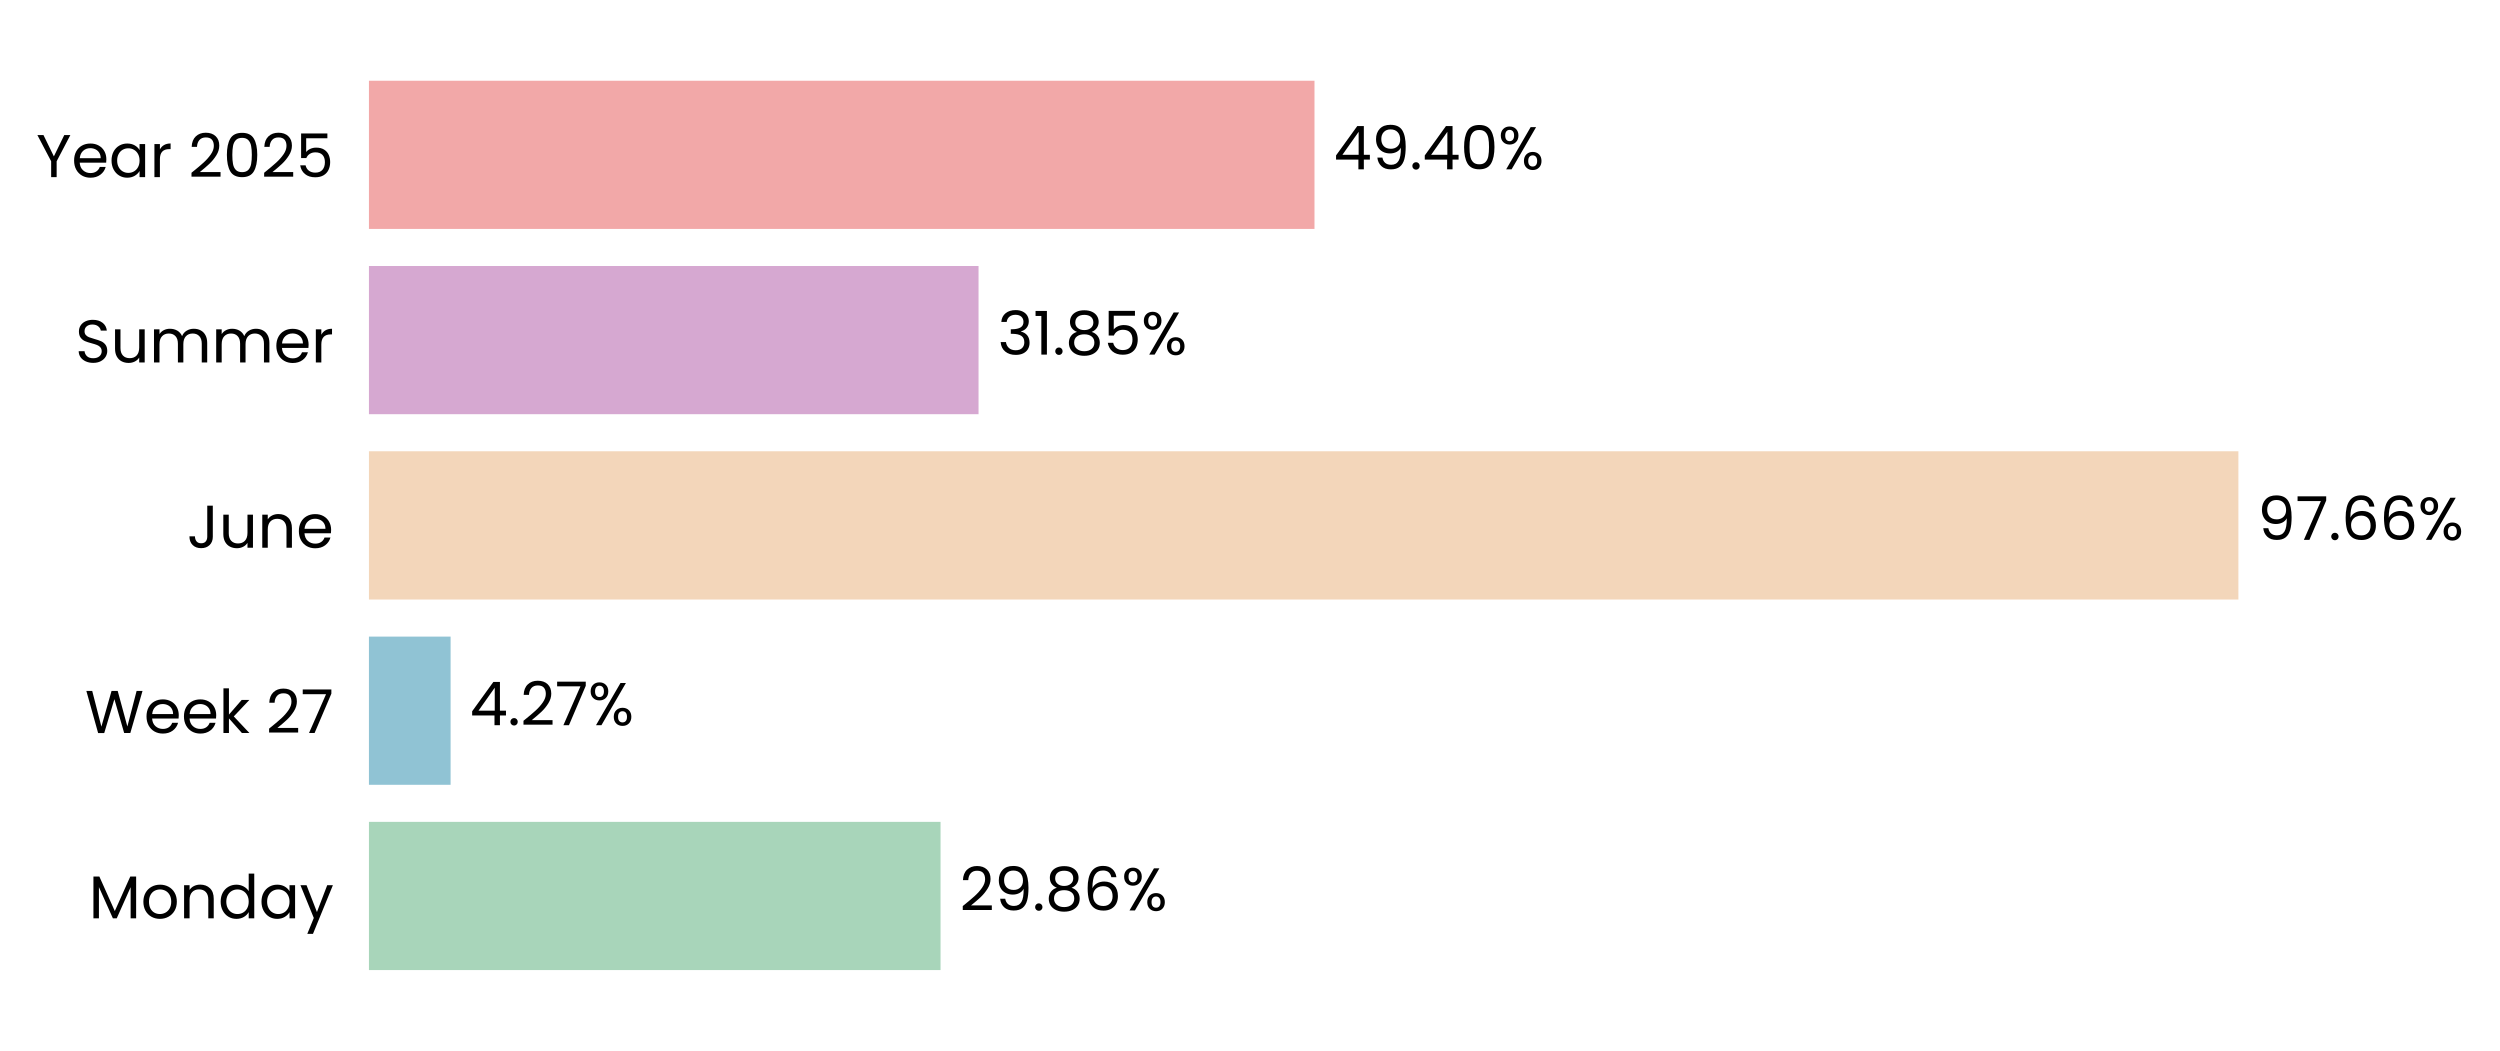
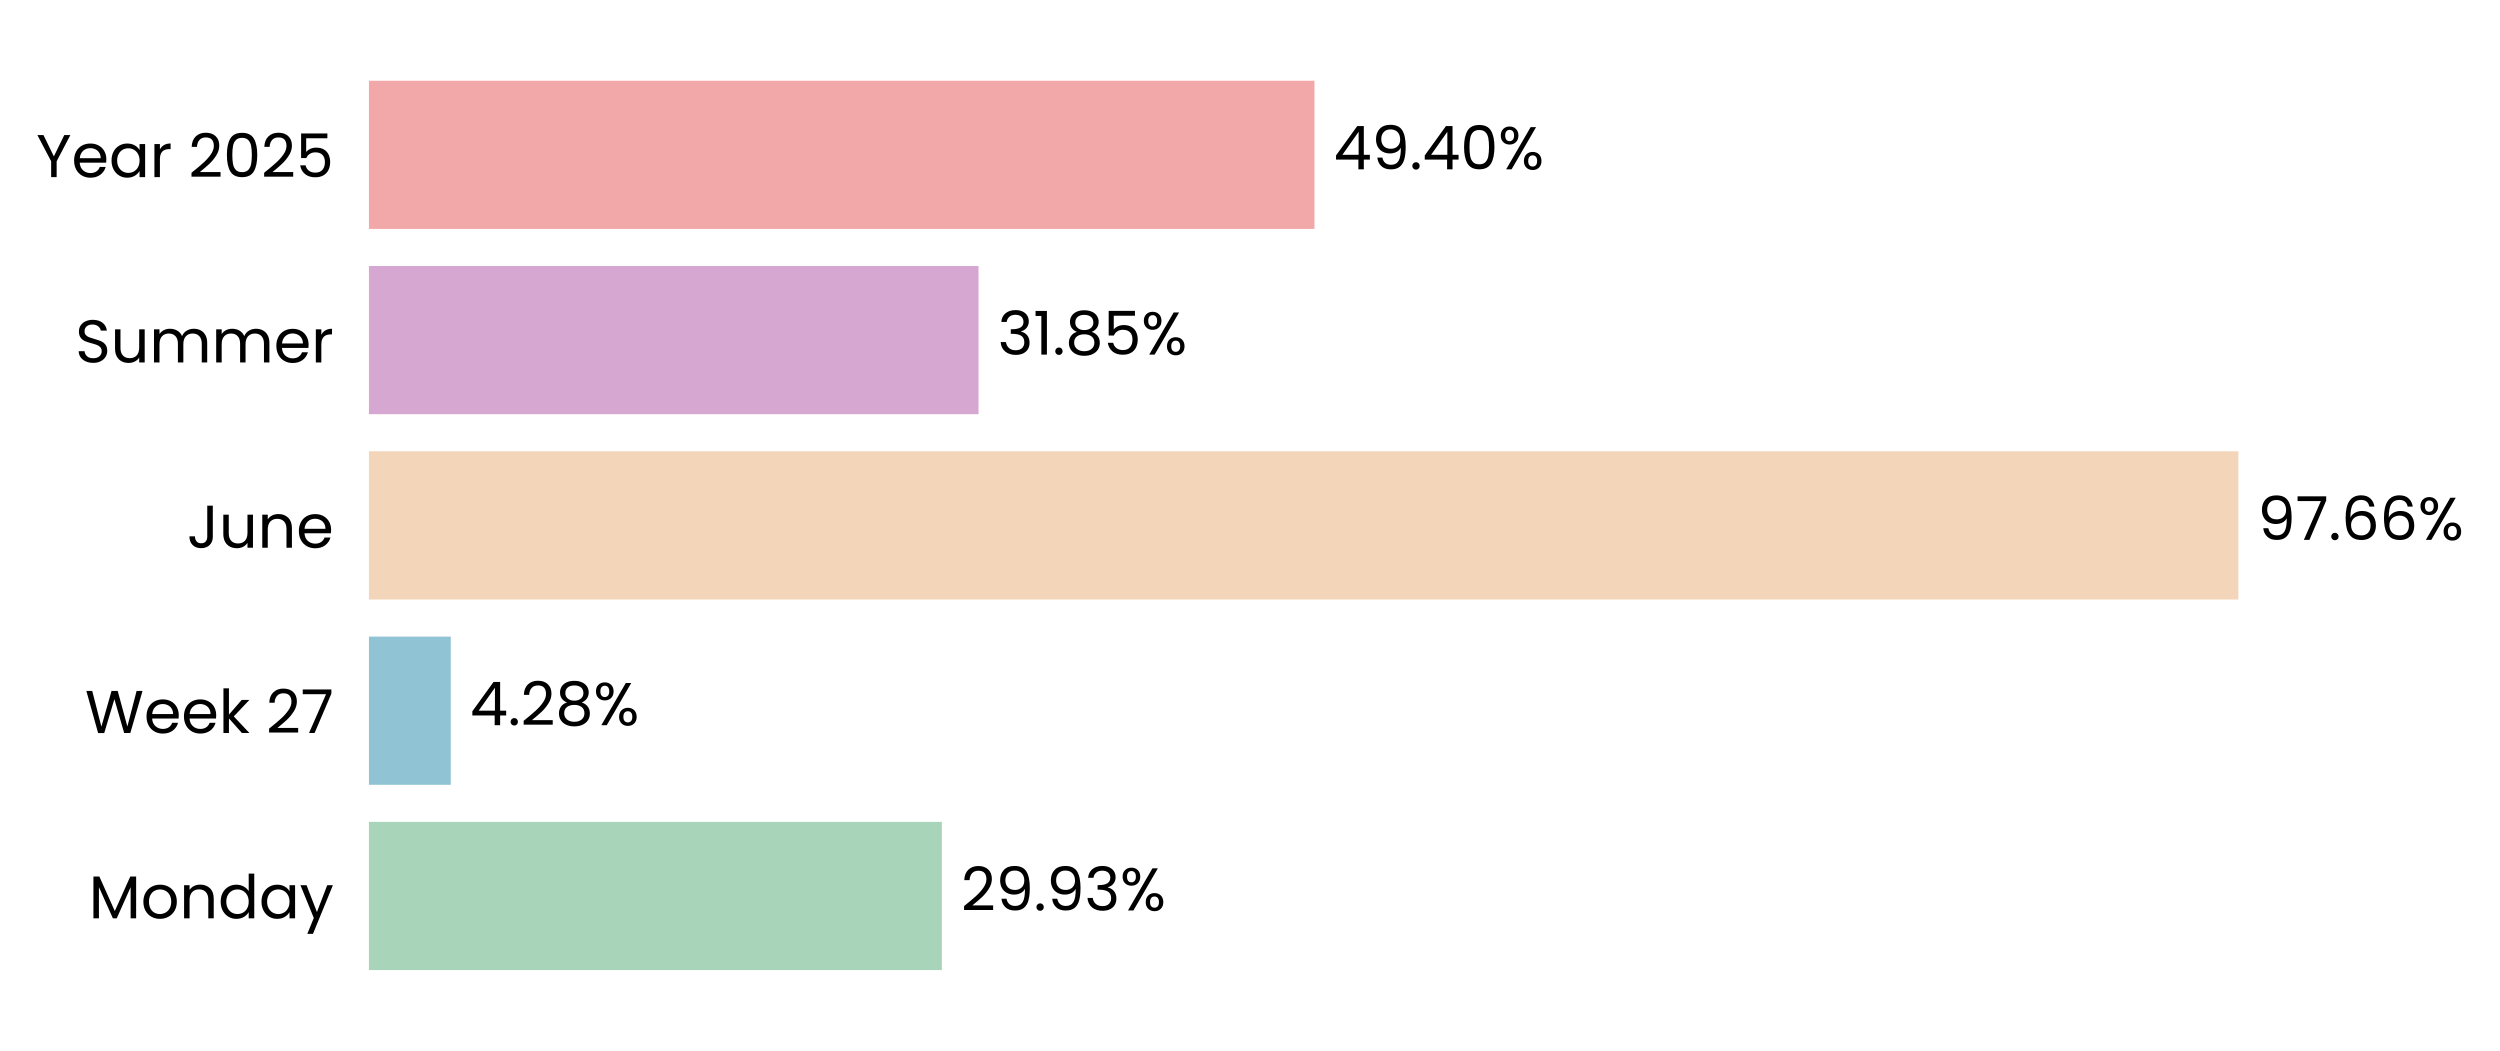
<svg xmlns="http://www.w3.org/2000/svg" xmlns:xlink="http://www.w3.org/1999/xlink" width="496.768pt" height="208.8pt" viewBox="0 0 496.768 208.8" version="1.1">
  <defs>
    <style type="text/css">*{stroke-linejoin: round; stroke-linecap: butt}</style>
  </defs>
  <g id="figure_1">
    <g id="patch_1">
      <path d="M 0 208.8  L 496.768 208.8  L 496.768 0  L 0 0  L 0 208.8  z " style="fill: none" />
    </g>
    <g id="axes_1">
      <g id="patch_2">
-         <path d="M 73.311 201.6  L 453.677 201.6  L 453.677 7.2  L 73.311 7.2  L 73.311 201.6  z " style="fill: none" />
+         <path d="M 73.311 201.6  L 453.668 201.6  L 453.668 7.2  L 73.311 7.2  L 73.311 201.6  z " style="fill: none" />
      </g>
      <g id="patch_3">
-         <path d="M 73.311 192.764  L 186.893 192.764  L 186.893 163.309  L 73.311 163.309  z " clip-path="url(#p362ceea838)" style="fill: #a8d5ba" />
+         <path d="M 73.311 192.764  L 187.154 192.764  L 187.154 163.309  L 73.311 163.309  z " clip-path="url(#p10b4746eee)" style="fill: #a8d5ba" />
      </g>
      <g id="patch_4">
-         <path d="M 73.311 155.945  L 89.537 155.945  L 89.537 126.491  L 73.311 126.491  z " clip-path="url(#p362ceea838)" style="fill: #90c3d4" />
+         <path d="M 73.311 155.945  L 89.575 155.945  L 89.575 126.491  L 73.311 126.491  z " clip-path="url(#p10b4746eee)" style="fill: #90c3d4" />
      </g>
      <g id="patch_5">
-         <path d="M 73.311 119.127  L 444.785 119.127  L 444.785 89.673  L 73.311 89.673  z " clip-path="url(#p362ceea838)" style="fill: #f3d6ba" />
+         <path d="M 73.311 119.127  L 444.784 119.127  L 444.784 89.673  L 73.311 89.673  z " clip-path="url(#p10b4746eee)" style="fill: #f3d6ba" />
      </g>
      <g id="patch_6">
-         <path d="M 73.311 82.309  L 194.444 82.309  L 194.444 52.855  L 73.311 52.855  z " clip-path="url(#p362ceea838)" style="fill: #d6a8d1" />
+         <path d="M 73.311 82.309  L 194.444 82.309  L 194.444 52.855  L 73.311 52.855  z " clip-path="url(#p10b4746eee)" style="fill: #d6a8d1" />
      </g>
      <g id="patch_7">
-         <path d="M 73.311 45.491  L 261.2 45.491  L 261.2 16.036  L 73.311 16.036  z " clip-path="url(#p362ceea838)" style="fill: #f2a8a8" />
+         <path d="M 73.311 45.491  L 261.196 45.491  L 261.196 16.036  L 73.311 16.036  z " clip-path="url(#p10b4746eee)" style="fill: #f2a8a8" />
      </g>
      <g id="matplotlib.axis_1">
        <g id="ytick_1">
          <g id="text_1">
            <g transform="translate(17.64187 182.4764) scale(0.12 -0.12)">
              <defs>
                <path id="Poppins-Regular-4d" d="M 5018 4429  L 5018 0  L 4435 0  L 4435 3302  L 2963 0  L 2554 0  L 1075 3309  L 1075 0  L 493 0  L 493 4429  L 1120 4429  L 2758 768  L 4397 4429  L 5018 4429  z " transform="scale(0.015625)" />
                <path id="Poppins-Regular-6f" d="M 2022 -58  Q 1530 -58 1130 166  Q 730 390 502 803  Q 275 1216 275 1760  Q 275 2298 508 2710  Q 742 3123 1145 3344  Q 1549 3565 2048 3565  Q 2547 3565 2950 3344  Q 3354 3123 3587 2713  Q 3821 2304 3821 1760  Q 3821 1216 3581 803  Q 3341 390 2931 166  Q 2522 -58 2022 -58  z M 2022 454  Q 2336 454 2611 601  Q 2886 749 3056 1043  Q 3226 1338 3226 1760  Q 3226 2182 3059 2476  Q 2893 2771 2624 2915  Q 2355 3059 2042 3059  Q 1722 3059 1456 2915  Q 1190 2771 1030 2476  Q 870 2182 870 1760  Q 870 1331 1027 1036  Q 1184 742 1446 598  Q 1709 454 2022 454  z " transform="scale(0.015625)" />
                <path id="Poppins-Regular-6e" d="M 2202 3571  Q 2842 3571 3238 3184  Q 3635 2797 3635 2067  L 3635 0  L 3059 0  L 3059 1984  Q 3059 2509 2796 2787  Q 2534 3066 2080 3066  Q 1619 3066 1347 2778  Q 1075 2490 1075 1939  L 1075 0  L 493 0  L 493 3507  L 1075 3507  L 1075 3008  Q 1248 3277 1545 3424  Q 1843 3571 2202 3571  z " transform="scale(0.015625)" />
                <path id="Poppins-Regular-64" d="M 275 1766  Q 275 2304 492 2710  Q 710 3117 1091 3341  Q 1472 3565 1946 3565  Q 2355 3565 2707 3376  Q 3059 3187 3245 2880  L 3245 4736  L 3834 4736  L 3834 0  L 3245 0  L 3245 659  Q 3072 346 2733 144  Q 2394 -58 1939 -58  Q 1472 -58 1091 172  Q 710 403 492 819  Q 275 1235 275 1766  z M 3245 1760  Q 3245 2157 3085 2451  Q 2925 2746 2653 2902  Q 2381 3059 2054 3059  Q 1728 3059 1459 2905  Q 1190 2752 1030 2457  Q 870 2163 870 1766  Q 870 1363 1030 1065  Q 1190 768 1459 611  Q 1728 454 2054 454  Q 2381 454 2653 611  Q 2925 768 3085 1065  Q 3245 1363 3245 1760  z " transform="scale(0.015625)" />
                <path id="Poppins-Regular-61" d="M 275 1766  Q 275 2304 492 2710  Q 710 3117 1091 3341  Q 1472 3565 1939 3565  Q 2400 3565 2739 3366  Q 3078 3168 3245 2867  L 3245 3507  L 3834 3507  L 3834 0  L 3245 0  L 3245 653  Q 3072 346 2729 144  Q 2387 -58 1933 -58  Q 1466 -58 1088 172  Q 710 403 492 819  Q 275 1235 275 1766  z M 3245 1760  Q 3245 2157 3085 2451  Q 2925 2746 2653 2902  Q 2381 3059 2054 3059  Q 1728 3059 1459 2905  Q 1190 2752 1030 2457  Q 870 2163 870 1766  Q 870 1363 1030 1065  Q 1190 768 1459 611  Q 1728 454 2054 454  Q 2381 454 2653 611  Q 2925 768 3085 1065  Q 3245 1363 3245 1760  z " transform="scale(0.015625)" />
                <path id="Poppins-Regular-79" d="M 3514 3507  L 1402 -1651  L 800 -1651  L 1491 38  L 77 3507  L 723 3507  L 1824 666  L 2912 3507  L 3514 3507  z " transform="scale(0.015625)" />
              </defs>
              <use xlink:href="#Poppins-Regular-4d" />
              <use xlink:href="#Poppins-Regular-6f" transform="translate(86.09999 0)" />
              <use xlink:href="#Poppins-Regular-6e" transform="translate(150.1 0)" />
              <use xlink:href="#Poppins-Regular-64" transform="translate(214.1 0)" />
              <use xlink:href="#Poppins-Regular-61" transform="translate(281.7 0)" />
              <use xlink:href="#Poppins-Regular-79" transform="translate(349.2999 0)" />
            </g>
          </g>
        </g>
        <g id="ytick_2">
          <g id="text_2">
            <g transform="translate(16.88437 145.6582) scale(0.12 -0.12)">
              <defs>
                <path id="Poppins-Regular-57" d="M 6099 4461  L 4806 0  L 4154 0  L 3117 3590  L 2042 0  L 1395 -6  L 147 4461  L 768 4461  L 1741 678  L 2816 4461  L 3469 4461  L 4493 691  L 5472 4461  L 6099 4461  z " transform="scale(0.015625)" />
                <path id="Poppins-Regular-65" d="M 3693 1888  Q 3693 1722 3674 1536  L 870 1536  Q 902 1018 1225 726  Q 1549 435 2010 435  Q 2387 435 2640 611  Q 2893 787 2995 1082  L 3622 1082  Q 3482 576 3059 259  Q 2637 -58 2010 -58  Q 1510 -58 1116 166  Q 723 390 499 803  Q 275 1216 275 1760  Q 275 2304 492 2713  Q 710 3123 1104 3344  Q 1498 3565 2010 3565  Q 2509 3565 2893 3347  Q 3277 3130 3485 2749  Q 3693 2368 3693 1888  z M 3091 2010  Q 3091 2342 2944 2582  Q 2797 2822 2544 2947  Q 2291 3072 1984 3072  Q 1542 3072 1232 2790  Q 922 2509 877 2010  L 3091 2010  z " transform="scale(0.015625)" />
                <path id="Poppins-Regular-6b" d="M 2451 0  L 1075 1549  L 1075 0  L 493 0  L 493 4736  L 1075 4736  L 1075 1952  L 2426 3507  L 3238 3507  L 1587 1760  L 3245 0  L 2451 0  z " transform="scale(0.015625)" />
                <path id="Poppins-Regular-20" transform="scale(0.015625)" />
                <path id="Poppins-Regular-32" d="M 326 467  Q 1139 1120 1600 1539  Q 2061 1958 2377 2416  Q 2694 2874 2694 3315  Q 2694 3731 2492 3971  Q 2291 4211 1843 4211  Q 1408 4211 1168 3939  Q 928 3667 909 3213  L 346 3213  Q 371 3930 780 4320  Q 1190 4710 1837 4710  Q 2496 4710 2883 4345  Q 3270 3981 3270 3341  Q 3270 2810 2953 2307  Q 2637 1805 2233 1424  Q 1830 1043 1203 538  L 3405 538  L 3405 51  L 326 51  L 326 467  z " transform="scale(0.015625)" />
                <path id="Poppins-Regular-37" d="M 3245 4173  L 1466 0  L 877 0  L 2682 4115  L 211 4115  L 211 4614  L 3245 4614  L 3245 4173  z " transform="scale(0.015625)" />
              </defs>
              <use xlink:href="#Poppins-Regular-57" />
              <use xlink:href="#Poppins-Regular-65" transform="translate(97.59999 0)" />
              <use xlink:href="#Poppins-Regular-65" transform="translate(159.6 0)" />
              <use xlink:href="#Poppins-Regular-6b" transform="translate(221.6 0)" />
              <use xlink:href="#Poppins-Regular-20" transform="translate(273.0999 0)" />
              <use xlink:href="#Poppins-Regular-32" transform="translate(299.7999 0)" />
              <use xlink:href="#Poppins-Regular-37" transform="translate(357.2999 0)" />
            </g>
          </g>
        </g>
        <g id="ytick_3">
          <g id="text_3">
            <g transform="translate(37.15125 108.84) scale(0.12 -0.12)">
              <defs>
                <path id="Poppins-Regular-4a" d="M 2739 4461  L 2739 1165  Q 2739 614 2400 284  Q 2061 -45 1504 -45  Q 941 -45 601 291  Q 262 627 262 1210  L 845 1210  Q 851 883 1014 678  Q 1178 474 1504 474  Q 1830 474 1990 669  Q 2150 864 2150 1165  L 2150 4461  L 2739 4461  z " transform="scale(0.015625)" />
                <path id="Poppins-Regular-75" d="M 3603 3507  L 3603 0  L 3021 0  L 3021 518  Q 2854 250 2556 99  Q 2259 -51 1901 -51  Q 1491 -51 1164 118  Q 838 288 649 627  Q 461 966 461 1453  L 461 3507  L 1037 3507  L 1037 1530  Q 1037 1011 1299 732  Q 1562 454 2016 454  Q 2483 454 2752 742  Q 3021 1030 3021 1581  L 3021 3507  L 3603 3507  z " transform="scale(0.015625)" />
              </defs>
              <use xlink:href="#Poppins-Regular-4a" />
              <use xlink:href="#Poppins-Regular-75" transform="translate(52.99999 0)" />
              <use xlink:href="#Poppins-Regular-6e" transform="translate(117 0)" />
              <use xlink:href="#Poppins-Regular-65" transform="translate(181 0)" />
            </g>
          </g>
        </g>
        <g id="ytick_4">
          <g id="text_4">
            <g transform="translate(14.95125 72.02182) scale(0.12 -0.12)">
              <defs>
                <path id="Poppins-Regular-53" d="M 1907 -45  Q 1466 -45 1117 112  Q 768 269 569 547  Q 371 826 365 1190  L 986 1190  Q 1018 877 1245 662  Q 1472 448 1907 448  Q 2323 448 2563 656  Q 2803 864 2803 1190  Q 2803 1446 2662 1606  Q 2522 1766 2310 1849  Q 2099 1933 1741 2029  Q 1299 2144 1033 2259  Q 768 2374 579 2620  Q 390 2867 390 3283  Q 390 3648 576 3929  Q 762 4211 1098 4364  Q 1434 4518 1869 4518  Q 2496 4518 2896 4204  Q 3296 3891 3347 3373  L 2707 3373  Q 2675 3629 2438 3824  Q 2202 4019 1811 4019  Q 1446 4019 1216 3830  Q 986 3642 986 3302  Q 986 3059 1123 2905  Q 1261 2752 1462 2672  Q 1664 2592 2029 2490  Q 2470 2368 2739 2249  Q 3008 2131 3200 1884  Q 3392 1638 3392 1216  Q 3392 890 3219 602  Q 3046 314 2707 134  Q 2368 -45 1907 -45  z " transform="scale(0.015625)" />
                <path id="Poppins-Regular-6d" d="M 4710 3571  Q 5120 3571 5440 3401  Q 5760 3232 5945 2893  Q 6131 2554 6131 2067  L 6131 0  L 5555 0  L 5555 1984  Q 5555 2509 5296 2787  Q 5037 3066 4595 3066  Q 4141 3066 3872 2774  Q 3603 2483 3603 1933  L 3603 0  L 3027 0  L 3027 1984  Q 3027 2509 2768 2787  Q 2509 3066 2067 3066  Q 1613 3066 1344 2774  Q 1075 2483 1075 1933  L 1075 0  L 493 0  L 493 3507  L 1075 3507  L 1075 3002  Q 1248 3277 1539 3424  Q 1830 3571 2182 3571  Q 2624 3571 2963 3372  Q 3302 3174 3469 2790  Q 3616 3162 3955 3366  Q 4294 3571 4710 3571  z " transform="scale(0.015625)" />
                <path id="Poppins-Regular-72" d="M 1075 2938  Q 1229 3238 1513 3404  Q 1798 3571 2208 3571  L 2208 2970  L 2054 2970  Q 1075 2970 1075 1907  L 1075 0  L 493 0  L 493 3507  L 1075 3507  L 1075 2938  z " transform="scale(0.015625)" />
              </defs>
              <use xlink:href="#Poppins-Regular-53" />
              <use xlink:href="#Poppins-Regular-75" transform="translate(58.7 0)" />
              <use xlink:href="#Poppins-Regular-6d" transform="translate(122.7 0)" />
              <use xlink:href="#Poppins-Regular-6d" transform="translate(225.7 0)" />
              <use xlink:href="#Poppins-Regular-65" transform="translate(328.7 0)" />
              <use xlink:href="#Poppins-Regular-72" transform="translate(390.6999 0)" />
            </g>
          </g>
        </g>
        <g id="ytick_5">
          <g id="text_5">
            <g transform="translate(7.2 35.20364) scale(0.12 -0.12)">
              <defs>
                <path id="Poppins-Regular-59" d="M 3616 4461  L 2163 1683  L 2163 0  L 1581 0  L 1581 1683  L 122 4461  L 768 4461  L 1869 2202  L 2970 4461  L 3616 4461  z " transform="scale(0.015625)" />
                <path id="Poppins-Regular-30" d="M 397 2362  Q 397 3462 755 4080  Q 1114 4698 2010 4698  Q 2899 4698 3257 4080  Q 3616 3462 3616 2362  Q 3616 1242 3257 621  Q 2899 0 2010 0  Q 1114 0 755 621  Q 397 1242 397 2362  z M 3040 2362  Q 3040 2918 2966 3305  Q 2893 3693 2665 3929  Q 2438 4166 2010 4166  Q 1574 4166 1347 3929  Q 1120 3693 1046 3305  Q 973 2918 973 2362  Q 973 1786 1046 1395  Q 1120 1005 1347 768  Q 1574 531 2010 531  Q 2438 531 2665 768  Q 2893 1005 2966 1395  Q 3040 1786 3040 2362  z " transform="scale(0.015625)" />
                <path id="Poppins-Regular-35" d="M 3347 4122  L 1101 4122  L 1101 2662  Q 1248 2867 1536 2998  Q 1824 3130 2157 3130  Q 2688 3130 3021 2909  Q 3354 2688 3498 2339  Q 3642 1990 3642 1600  Q 3642 1139 3469 774  Q 3296 410 2941 198  Q 2586 -13 2061 -13  Q 1389 -13 973 332  Q 557 678 467 1254  L 1037 1254  Q 1120 890 1389 685  Q 1658 480 2067 480  Q 2573 480 2829 784  Q 3085 1088 3085 1587  Q 3085 2086 2829 2358  Q 2573 2630 2074 2630  Q 1734 2630 1481 2467  Q 1229 2304 1114 2022  L 563 2022  L 563 4634  L 3347 4634  L 3347 4122  z " transform="scale(0.015625)" />
              </defs>
              <use xlink:href="#Poppins-Regular-59" />
              <use xlink:href="#Poppins-Regular-65" transform="translate(58.39999 0)" />
              <use xlink:href="#Poppins-Regular-61" transform="translate(120.4 0)" />
              <use xlink:href="#Poppins-Regular-72" transform="translate(188 0)" />
              <use xlink:href="#Poppins-Regular-20" transform="translate(225.3 0)" />
              <use xlink:href="#Poppins-Regular-32" transform="translate(252 0)" />
              <use xlink:href="#Poppins-Regular-30" transform="translate(309.4999 0)" />
              <use xlink:href="#Poppins-Regular-32" transform="translate(372.2999 0)" />
              <use xlink:href="#Poppins-Regular-35" transform="translate(429.7999 0)" />
            </g>
          </g>
        </g>
      </g>
      <g id="text_6">
-         <g transform="translate(190.6964 180.9164) scale(0.12 -0.12)">
+         <g transform="translate(190.9578 180.9164) scale(0.12 -0.12)">
          <defs>
            <path id="Poppins-Regular-39" d="M 1146 1242  Q 1210 877 1443 678  Q 1677 480 2074 480  Q 2605 480 2857 896  Q 3110 1312 3098 2298  Q 2963 2010 2649 1846  Q 2336 1683 1952 1683  Q 1523 1683 1187 1859  Q 851 2035 659 2374  Q 467 2714 467 3194  Q 467 3878 864 4297  Q 1261 4717 1990 4717  Q 2886 4717 3248 4134  Q 3610 3552 3610 2400  Q 3610 1594 3466 1069  Q 3322 544 2979 269  Q 2637 -6 2042 -6  Q 1389 -6 1024 346  Q 659 698 608 1242  L 1146 1242  z M 2048 2176  Q 2477 2176 2752 2441  Q 3027 2707 3027 3162  Q 3027 3642 2758 3936  Q 2490 4230 2003 4230  Q 1555 4230 1289 3948  Q 1024 3667 1024 3206  Q 1024 2739 1286 2457  Q 1549 2176 2048 2176  z " transform="scale(0.015625)" />
            <path id="Poppins-Regular-2e" d="M 678 -38  Q 512 -38 397 77  Q 282 192 282 358  Q 282 525 397 640  Q 512 755 678 755  Q 838 755 950 640  Q 1062 525 1062 358  Q 1062 192 950 77  Q 838 -38 678 -38  z " transform="scale(0.015625)" />
-             <path id="Poppins-Regular-38" d="M 1242 2406  Q 883 2547 691 2816  Q 499 3085 499 3469  Q 499 3814 672 4092  Q 845 4371 1187 4534  Q 1530 4698 2016 4698  Q 2502 4698 2844 4534  Q 3187 4371 3363 4092  Q 3539 3814 3539 3469  Q 3539 3098 3340 2819  Q 3142 2541 2797 2406  Q 3194 2285 3427 1981  Q 3661 1677 3661 1248  Q 3661 832 3456 521  Q 3251 211 2876 41  Q 2502 -128 2016 -128  Q 1530 -128 1162 41  Q 794 211 589 521  Q 384 832 384 1248  Q 384 1677 614 1984  Q 845 2291 1242 2406  z M 2976 3398  Q 2976 3789 2720 4000  Q 2464 4211 2016 4211  Q 1574 4211 1318 4000  Q 1062 3789 1062 3392  Q 1062 3034 1328 2816  Q 1594 2598 2016 2598  Q 2445 2598 2710 2819  Q 2976 3040 2976 3398  z M 2016 2150  Q 1542 2150 1241 1929  Q 941 1709 941 1267  Q 941 858 1232 608  Q 1523 358 2016 358  Q 2509 358 2797 608  Q 3085 858 3085 1267  Q 3085 1696 2790 1923  Q 2496 2150 2016 2150  z " transform="scale(0.015625)" />
-             <path id="Poppins-Regular-36" d="M 2976 3526  Q 2835 4237 2099 4237  Q 1530 4237 1248 3798  Q 966 3360 973 2355  Q 1120 2688 1462 2877  Q 1805 3066 2227 3066  Q 2886 3066 3280 2656  Q 3674 2246 3674 1523  Q 3674 1088 3504 742  Q 3334 397 2992 192  Q 2650 -13 2163 -13  Q 1504 -13 1133 281  Q 762 576 614 1094  Q 467 1613 467 2374  Q 467 4723 2106 4723  Q 2733 4723 3091 4384  Q 3450 4045 3514 3526  L 2976 3526  z M 2106 2573  Q 1830 2573 1587 2461  Q 1344 2349 1193 2121  Q 1043 1894 1043 1568  Q 1043 1082 1324 778  Q 1606 474 2131 474  Q 2579 474 2844 752  Q 3110 1030 3110 1504  Q 3110 2003 2854 2288  Q 2598 2573 2106 2573  z " transform="scale(0.015625)" />
+             <path id="Poppins-Regular-33" d="M 384 3462  Q 429 4051 838 4384  Q 1248 4717 1901 4717  Q 2336 4717 2653 4560  Q 2970 4403 3133 4134  Q 3296 3866 3296 3526  Q 3296 3130 3069 2842  Q 2842 2554 2477 2470  L 2477 2438  Q 2893 2336 3136 2035  Q 3379 1734 3379 1248  Q 3379 883 3212 592  Q 3046 301 2713 134  Q 2381 -32 1914 -32  Q 1235 -32 800 323  Q 365 678 314 1331  L 877 1331  Q 922 947 1190 704  Q 1459 461 1907 461  Q 2355 461 2588 694  Q 2822 928 2822 1299  Q 2822 1779 2502 1990  Q 2182 2202 1536 2202  L 1389 2202  L 1389 2688  L 1542 2688  Q 2131 2694 2432 2883  Q 2733 3072 2733 3469  Q 2733 3808 2512 4013  Q 2291 4218 1882 4218  Q 1485 4218 1241 4013  Q 998 3808 954 3462  L 384 3462  z " transform="scale(0.015625)" />
            <path id="Poppins-Regular-25" d="M 269 3584  Q 269 4019 531 4278  Q 794 4538 1203 4538  Q 1613 4538 1875 4278  Q 2138 4019 2138 3584  Q 2138 3142 1875 2883  Q 1613 2624 1203 2624  Q 794 2624 531 2883  Q 269 3142 269 3584  z M 4006 4467  L 1414 0  L 838 0  L 3430 4467  L 4006 4467  z M 1203 4179  Q 986 4179 861 4028  Q 736 3878 736 3584  Q 736 3290 861 3136  Q 986 2982 1203 2982  Q 1421 2982 1549 3139  Q 1677 3296 1677 3584  Q 1677 3878 1549 4028  Q 1421 4179 1203 4179  z M 2720 883  Q 2720 1325 2982 1584  Q 3245 1843 3654 1843  Q 4064 1843 4323 1584  Q 4582 1325 4582 883  Q 4582 448 4323 185  Q 4064 -77 3654 -77  Q 3245 -77 2982 182  Q 2720 442 2720 883  z M 3648 1478  Q 3430 1478 3302 1328  Q 3174 1178 3174 883  Q 3174 595 3302 444  Q 3430 294 3648 294  Q 3866 294 3994 444  Q 4122 595 4122 883  Q 4122 1178 3994 1328  Q 3866 1478 3648 1478  z " transform="scale(0.015625)" />
          </defs>
          <use xlink:href="#Poppins-Regular-32" />
          <use xlink:href="#Poppins-Regular-39" transform="translate(57.49999 0)" />
          <use xlink:href="#Poppins-Regular-2e" transform="translate(120.5 0)" />
-           <use xlink:href="#Poppins-Regular-38" transform="translate(141.5 0)" />
-           <use xlink:href="#Poppins-Regular-36" transform="translate(204.5999 0)" />
-           <use xlink:href="#Poppins-Regular-25" transform="translate(268.0999 0)" />
+           <use xlink:href="#Poppins-Regular-39" transform="translate(141.5 0)" />
+           <use xlink:href="#Poppins-Regular-33" transform="translate(204.4999 0)" />
+           <use xlink:href="#Poppins-Regular-25" transform="translate(263.3999 0)" />
        </g>
      </g>
      <g id="text_7">
-         <g transform="translate(93.34085 144.0982) scale(0.12 -0.12)">
+         <g transform="translate(93.3781 144.0982) scale(0.12 -0.12)">
          <defs>
            <path id="Poppins-Regular-34" d="M 256 1030  L 256 1472  L 2502 4582  L 3200 4582  L 3200 1536  L 3840 1536  L 3840 1030  L 3200 1030  L 3200 0  L 2624 0  L 2624 1030  L 256 1030  z M 2650 3974  L 928 1536  L 2650 1536  L 2650 3974  z " transform="scale(0.015625)" />
+             <path id="Poppins-Regular-38" d="M 1242 2406  Q 883 2547 691 2816  Q 499 3085 499 3469  Q 499 3814 672 4092  Q 845 4371 1187 4534  Q 1530 4698 2016 4698  Q 2502 4698 2844 4534  Q 3187 4371 3363 4092  Q 3539 3814 3539 3469  Q 3539 3098 3340 2819  Q 3142 2541 2797 2406  Q 3194 2285 3427 1981  Q 3661 1677 3661 1248  Q 3661 832 3456 521  Q 3251 211 2876 41  Q 2502 -128 2016 -128  Q 1530 -128 1162 41  Q 794 211 589 521  Q 384 832 384 1248  Q 384 1677 614 1984  Q 845 2291 1242 2406  z M 2976 3398  Q 2976 3789 2720 4000  Q 2464 4211 2016 4211  Q 1574 4211 1318 4000  Q 1062 3789 1062 3392  Q 1062 3034 1328 2816  Q 1594 2598 2016 2598  Q 2445 2598 2710 2819  Q 2976 3040 2976 3398  z M 2016 2150  Q 1542 2150 1241 1929  Q 941 1709 941 1267  Q 941 858 1232 608  Q 1523 358 2016 358  Q 2509 358 2797 608  Q 3085 858 3085 1267  Q 3085 1696 2790 1923  Q 2496 2150 2016 2150  z " transform="scale(0.015625)" />
          </defs>
          <use xlink:href="#Poppins-Regular-34" />
          <use xlink:href="#Poppins-Regular-2e" transform="translate(62.89999 0)" />
          <use xlink:href="#Poppins-Regular-32" transform="translate(83.89998 0)" />
-           <use xlink:href="#Poppins-Regular-37" transform="translate(141.4 0)" />
-           <use xlink:href="#Poppins-Regular-25" transform="translate(196 0)" />
+           <use xlink:href="#Poppins-Regular-38" transform="translate(141.4 0)" />
+           <use xlink:href="#Poppins-Regular-25" transform="translate(204.5 0)" />
        </g>
      </g>
      <g id="text_8">
-         <g transform="translate(448.5882 107.28) scale(0.12 -0.12)">
+         <g transform="translate(448.5881 107.28) scale(0.12 -0.12)">
+           <defs>
+             <path id="Poppins-Regular-36" d="M 2976 3526  Q 2835 4237 2099 4237  Q 1530 4237 1248 3798  Q 966 3360 973 2355  Q 1120 2688 1462 2877  Q 1805 3066 2227 3066  Q 2886 3066 3280 2656  Q 3674 2246 3674 1523  Q 3674 1088 3504 742  Q 3334 397 2992 192  Q 2650 -13 2163 -13  Q 1504 -13 1133 281  Q 762 576 614 1094  Q 467 1613 467 2374  Q 467 4723 2106 4723  Q 2733 4723 3091 4384  Q 3450 4045 3514 3526  L 2976 3526  z M 2106 2573  Q 1830 2573 1587 2461  Q 1344 2349 1193 2121  Q 1043 1894 1043 1568  Q 1043 1082 1324 778  Q 1606 474 2131 474  Q 2579 474 2844 752  Q 3110 1030 3110 1504  Q 3110 2003 2854 2288  Q 2598 2573 2106 2573  z " transform="scale(0.015625)" />
+           </defs>
          <use xlink:href="#Poppins-Regular-39" />
          <use xlink:href="#Poppins-Regular-37" transform="translate(62.99999 0)" />
          <use xlink:href="#Poppins-Regular-2e" transform="translate(117.6 0)" />
          <use xlink:href="#Poppins-Regular-36" transform="translate(138.6 0)" />
          <use xlink:href="#Poppins-Regular-36" transform="translate(202.0999 0)" />
          <use xlink:href="#Poppins-Regular-25" transform="translate(265.5999 0)" />
        </g>
      </g>
      <g id="text_9">
-         <g transform="translate(198.2475 70.46182) scale(0.12 -0.12)">
+         <g transform="translate(198.2474 70.46182) scale(0.12 -0.12)">
          <defs>
-             <path id="Poppins-Regular-33" d="M 384 3462  Q 429 4051 838 4384  Q 1248 4717 1901 4717  Q 2336 4717 2653 4560  Q 2970 4403 3133 4134  Q 3296 3866 3296 3526  Q 3296 3130 3069 2842  Q 2842 2554 2477 2470  L 2477 2438  Q 2893 2336 3136 2035  Q 3379 1734 3379 1248  Q 3379 883 3212 592  Q 3046 301 2713 134  Q 2381 -32 1914 -32  Q 1235 -32 800 323  Q 365 678 314 1331  L 877 1331  Q 922 947 1190 704  Q 1459 461 1907 461  Q 2355 461 2588 694  Q 2822 928 2822 1299  Q 2822 1779 2502 1990  Q 2182 2202 1536 2202  L 1389 2202  L 1389 2688  L 1542 2688  Q 2131 2694 2432 2883  Q 2733 3072 2733 3469  Q 2733 3808 2512 4013  Q 2291 4218 1882 4218  Q 1485 4218 1241 4013  Q 998 3808 954 3462  L 384 3462  z " transform="scale(0.015625)" />
            <path id="Poppins-Regular-31" d="M 243 4096  L 243 4627  L 1446 4627  L 1446 0  L 858 0  L 858 4096  L 243 4096  z " transform="scale(0.015625)" />
          </defs>
          <use xlink:href="#Poppins-Regular-33" />
          <use xlink:href="#Poppins-Regular-31" transform="translate(58.89999 0)" />
          <use xlink:href="#Poppins-Regular-2e" transform="translate(90.89998 0)" />
          <use xlink:href="#Poppins-Regular-38" transform="translate(111.9 0)" />
          <use xlink:href="#Poppins-Regular-35" transform="translate(175 0)" />
          <use xlink:href="#Poppins-Regular-25" transform="translate(237.7999 0)" />
        </g>
      </g>
      <g id="text_10">
-         <g transform="translate(265.0039 33.64364) scale(0.12 -0.12)">
+         <g transform="translate(265.0001 33.64364) scale(0.12 -0.12)">
          <use xlink:href="#Poppins-Regular-34" />
          <use xlink:href="#Poppins-Regular-39" transform="translate(62.89999 0)" />
          <use xlink:href="#Poppins-Regular-2e" transform="translate(125.9 0)" />
          <use xlink:href="#Poppins-Regular-34" transform="translate(146.9 0)" />
          <use xlink:href="#Poppins-Regular-30" transform="translate(209.8 0)" />
          <use xlink:href="#Poppins-Regular-25" transform="translate(272.5999 0)" />
        </g>
      </g>
    </g>
  </g>
  <defs>
-     <clipPath id="p362ceea838">
-       <rect x="73.311" y="7.2" width="380.366" height="194.4" />
+     <clipPath id="p10b4746eee">
+       <rect x="73.311" y="7.2" width="380.357" height="194.4" />
    </clipPath>
  </defs>
</svg>
